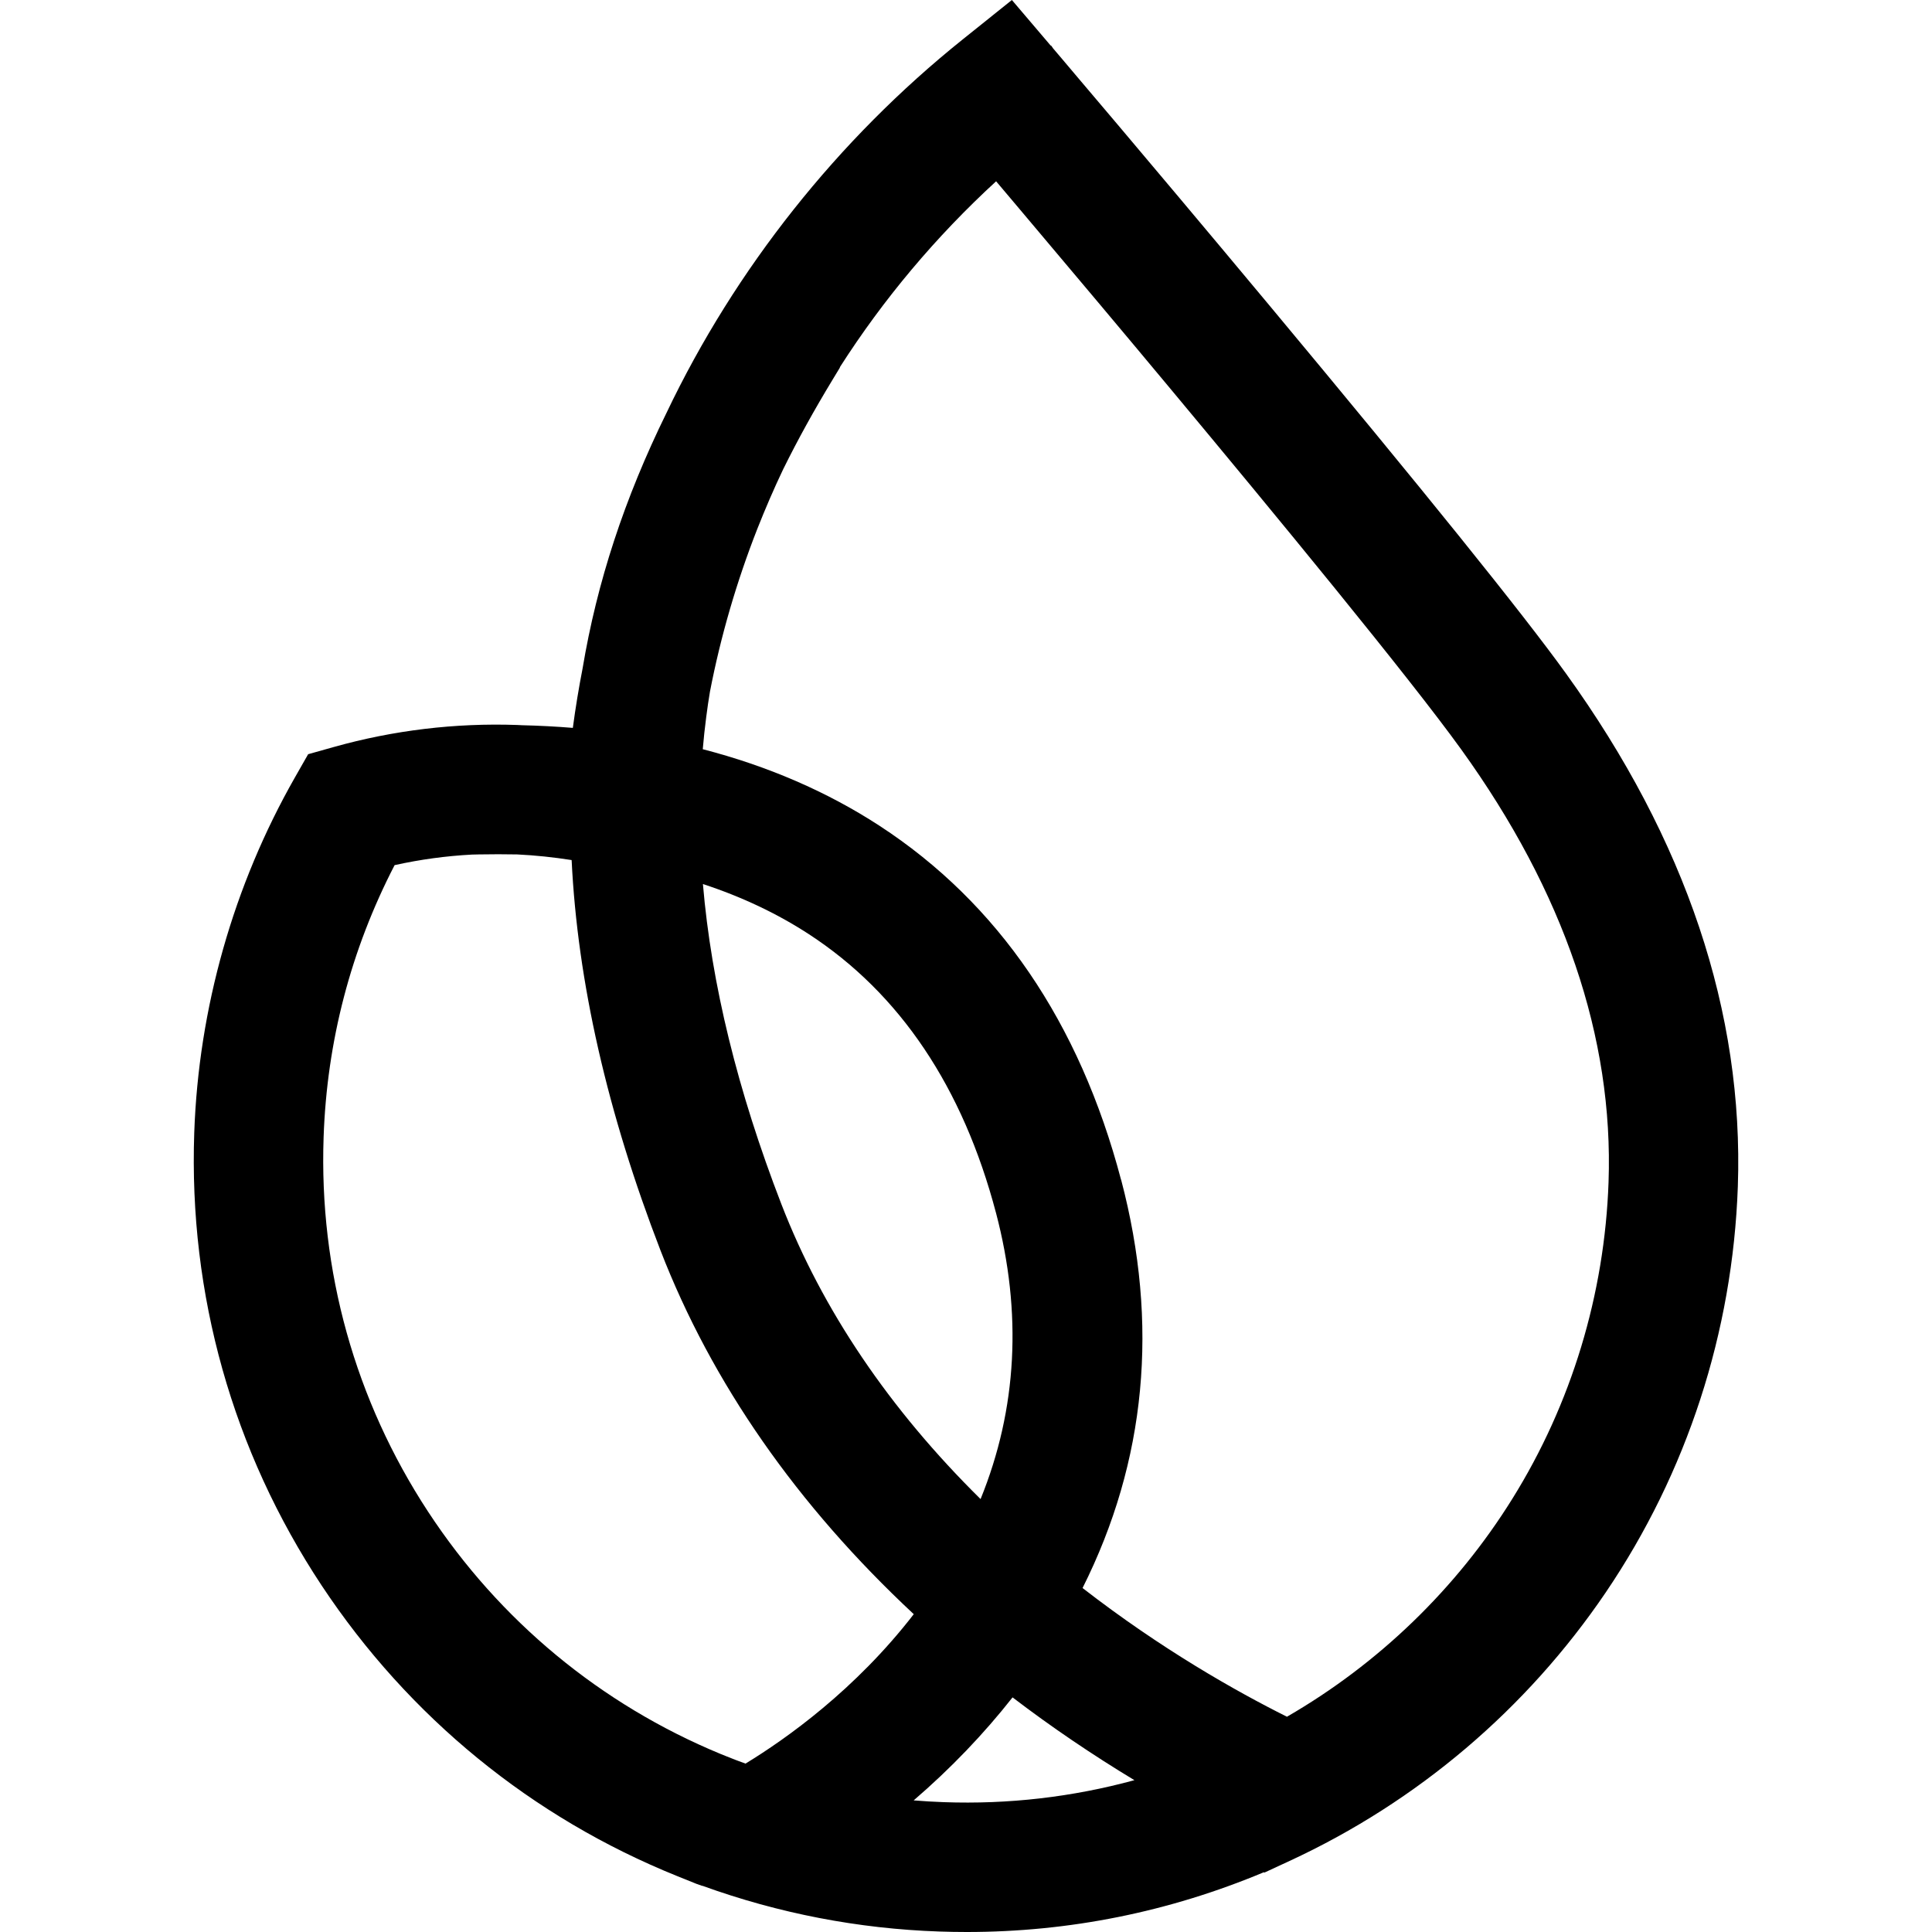
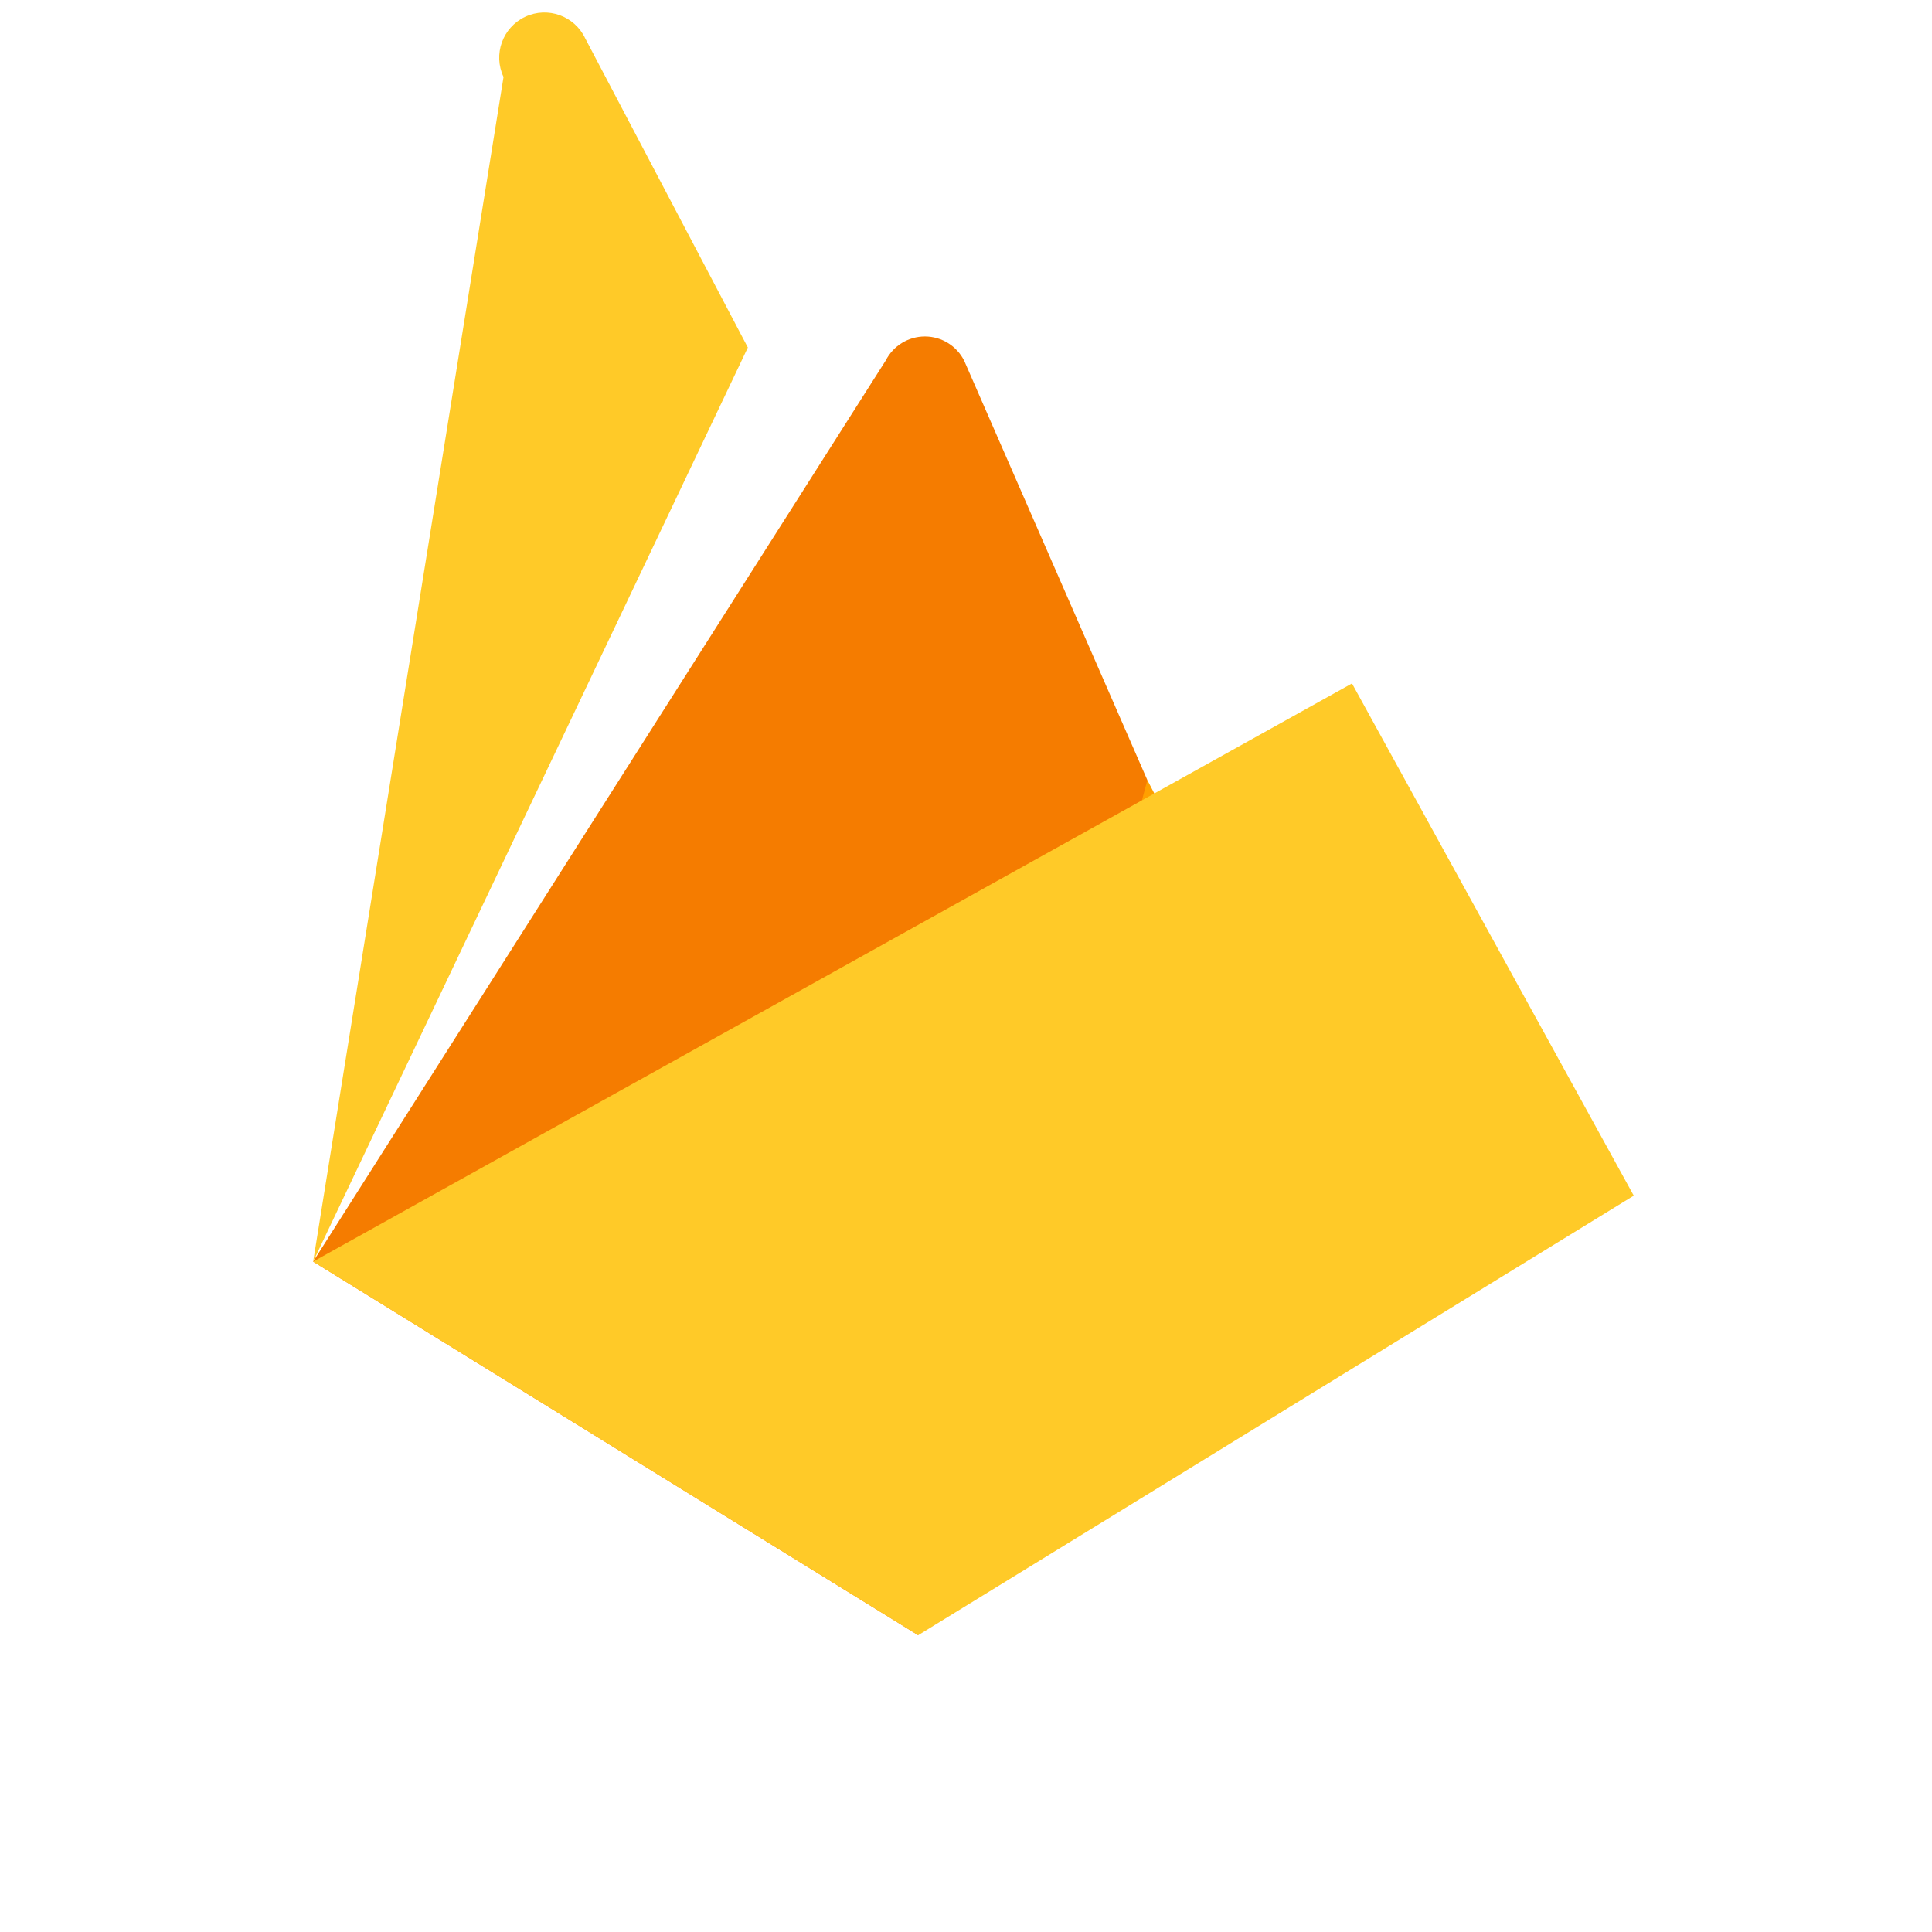
<svg xmlns="http://www.w3.org/2000/svg" role="img" viewBox="0 0 24 24">
-   <path d="M19.455 8.369c-.538-.748-1.778-2.285-3.681-4.569-.826-.991-1.535-1.832-1.884-2.245a146 146 0 0 0-.488-.576l-.207-.245-.113-.133-.022-.032-.01-.005L12.57 0l-.609.488c-1.555 1.246-2.828 2.851-3.681 4.64-.523 1.064-.864 2.105-1.043 3.176-.047.241-.088.489-.121.738-.209-.017-.421-.028-.632-.033-.018-.001-.035-.002-.059-.003a7.46 7.46 0 0 0-2.28.274l-.317.089-.163.286c-.765 1.342-1.198 2.869-1.252 4.416-.07 2.01.477 3.954 1.583 5.625 1.082 1.633 2.61 2.882 4.42 3.611l.236.095.071.025.003-.001a9.59 9.59 0 0 0 2.941.568q.171.006.342.006c1.273 0 2.513-.249 3.69-.742l.008.004.313-.145a9.63 9.63 0 0 0 3.927-3.335c1.01-1.49 1.577-3.234 1.641-5.042.075-2.161-.643-4.304-2.133-6.371m-7.083 6.695c.328 1.244.264 2.44-.191 3.558-1.135-1.12-1.967-2.352-2.475-3.665-.543-1.404-.87-2.74-.974-3.975.48.157.922.366 1.315.622 1.132.737 1.914 1.902 2.325 3.461zm.207 6.022c.482.368.99.712 1.513 1.028-.771.21-1.565.302-2.369.273a8 8 0 0 1-.373-.022c.458-.394.869-.823 1.228-1.279zm1.347-6.431c-.516-1.957-1.527-3.437-3.002-4.398-.647-.421-1.385-.741-2.194-.95.011-.134.026-.268.043-.4.014-.113.03-.216.046-.313.133-.689.332-1.37.589-2.025.099-.25.206-.499.321-.74l.004-.008c.177-.358.376-.719.61-1.105l.092-.152-.003-.001c.544-.851 1.197-1.627 1.942-2.311l.288.341c.672.796 1.304 1.548 1.878 2.237 1.291 1.549 2.966 3.583 3.612 4.48 1.277 1.771 1.893 3.579 1.83 5.375-.049 1.395-.461 2.755-1.195 3.933-.694 1.116-1.661 2.05-2.8 2.708-.636-.318-1.559-.839-2.539-1.599.79-1.575.952-3.28.479-5.072zm-2.575 5.397c-.725.939-1.587 1.55-2.09 1.856-.081-.029-.163-.06-.243-.093l-.065-.026c-1.49-.616-2.747-1.656-3.635-3.01-.907-1.384-1.356-2.993-1.298-4.653.041-1.19.338-2.327.882-3.379.316-.07.638-.114.96-.131l.084-.002c.162-.003.324-.003.478 0 .227.011.454.035.677.07.073 1.513.445 3.145 1.105 4.852.637 1.644 1.694 3.162 3.144 4.515z" />
+   <path fill="#FFCA28" d="M3.89 15.672L6.255.956A.542.542 0 017.27.477l2.02 3.84z" />
+   <path fill="#FFA000" d="M16.795 14.553l-2.542-4.862-2.976 5.678z" />
+   <path fill="#F57C00" d="M14.253 9.691L11.977 4.48a.546.546 0 00-.974-.002L3.89 15.672l7.516 4.641z" />
+   <path fill="#FFCA28" d="M3.89 15.672l7.516 4.641 8.889-5.46-3.5-6.363z" />
</svg>
